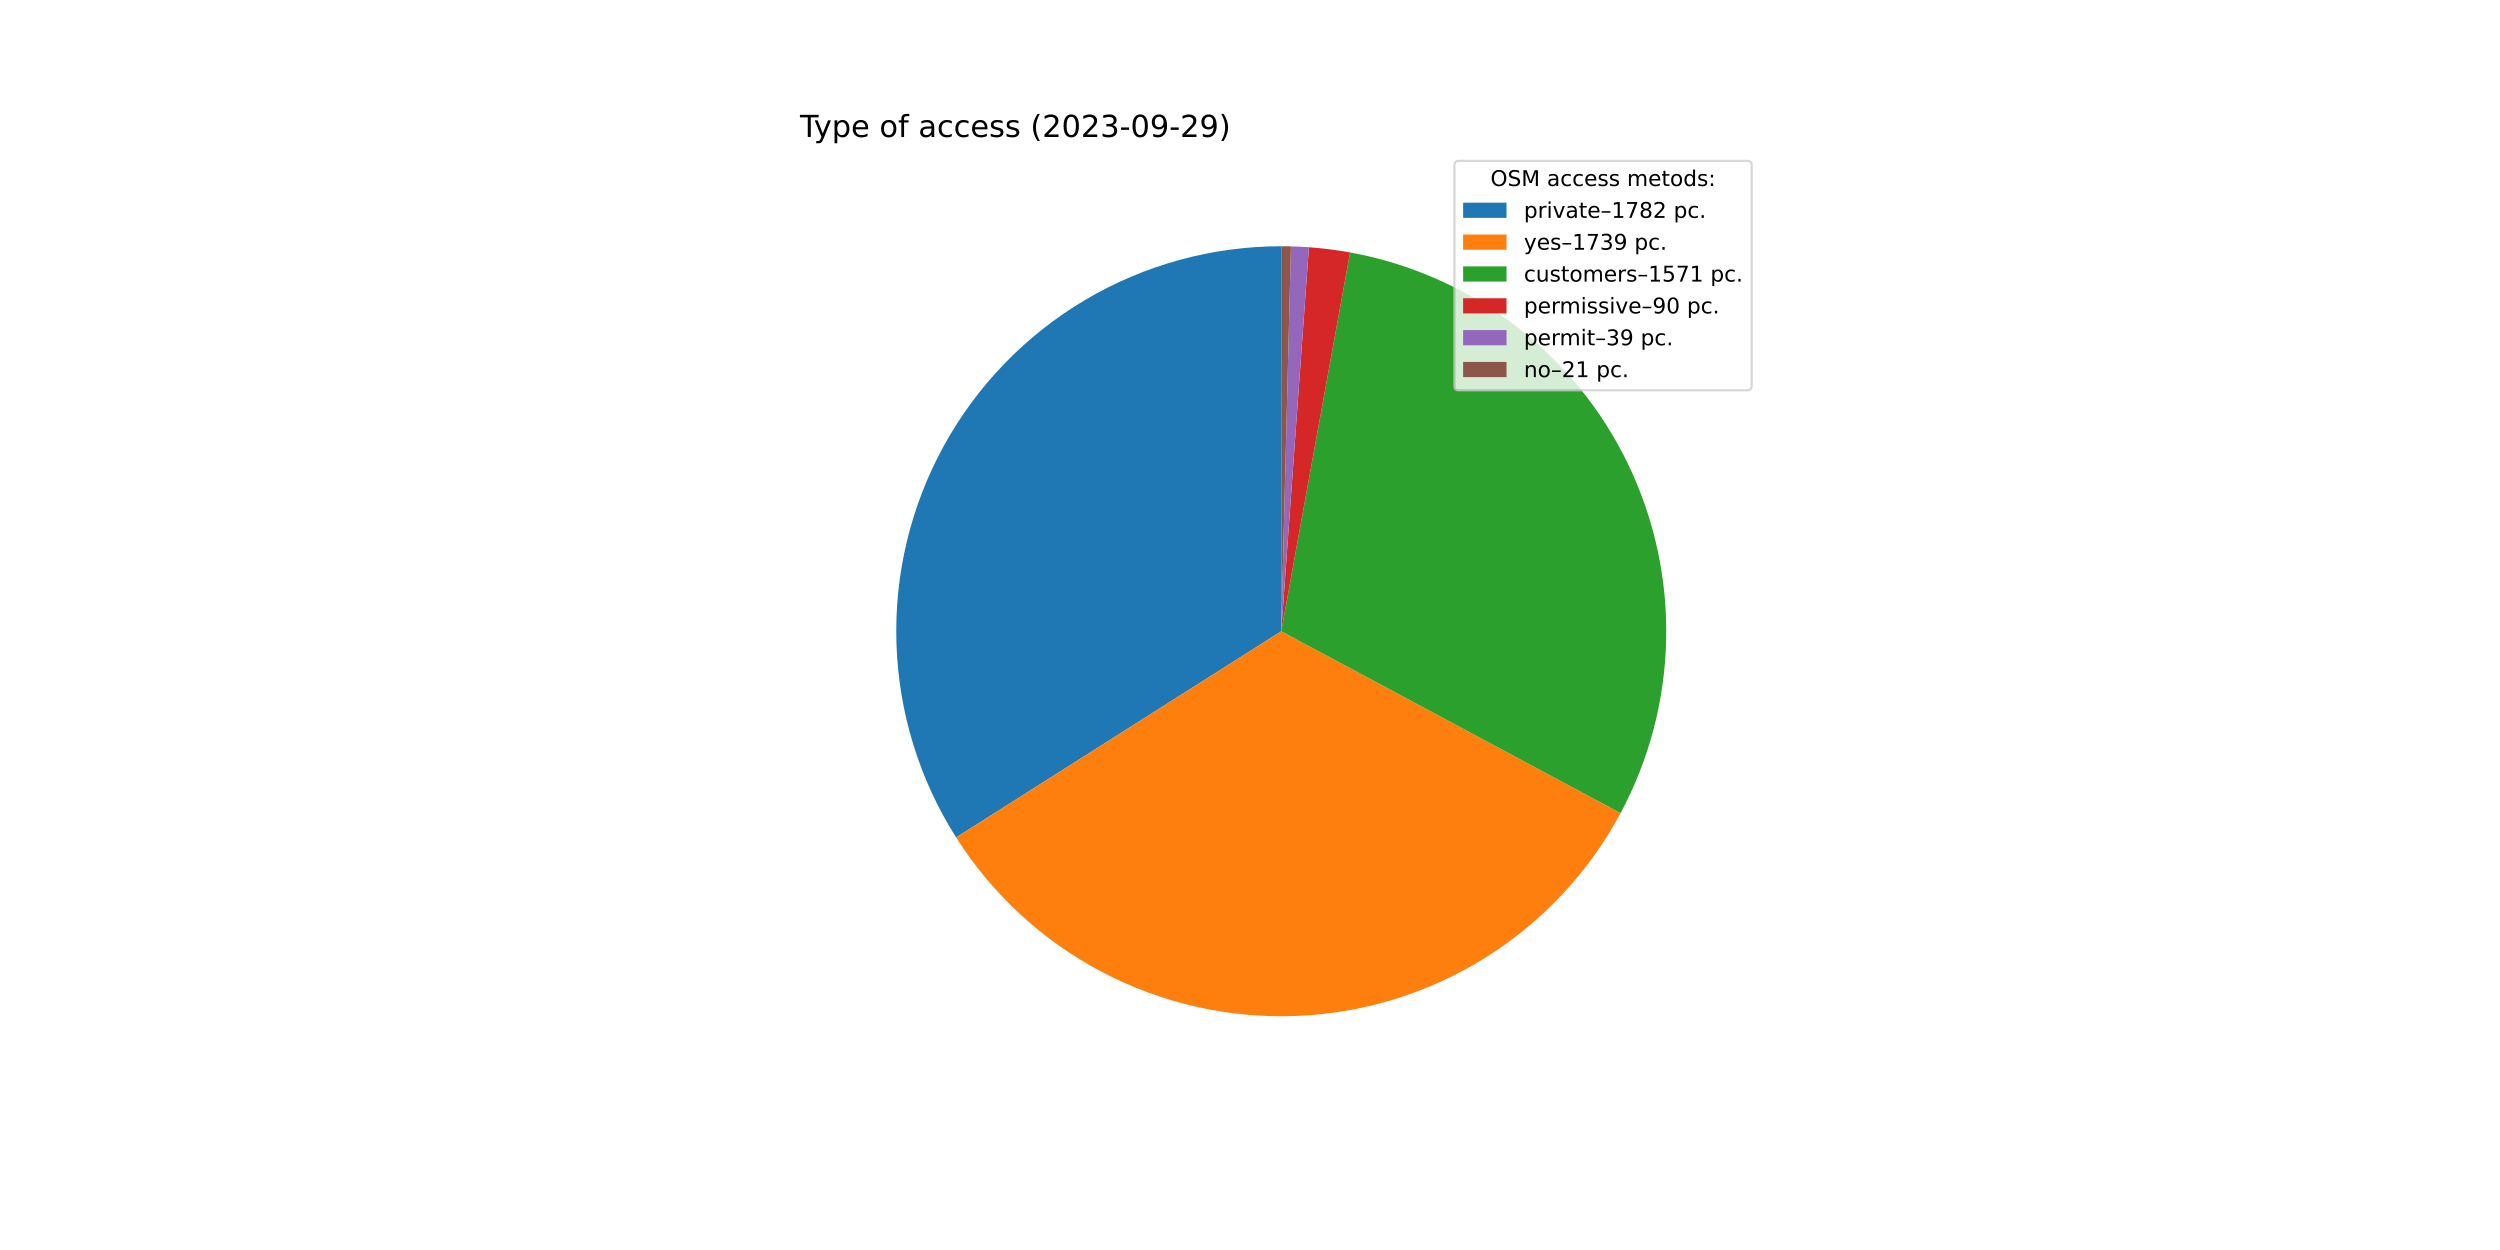
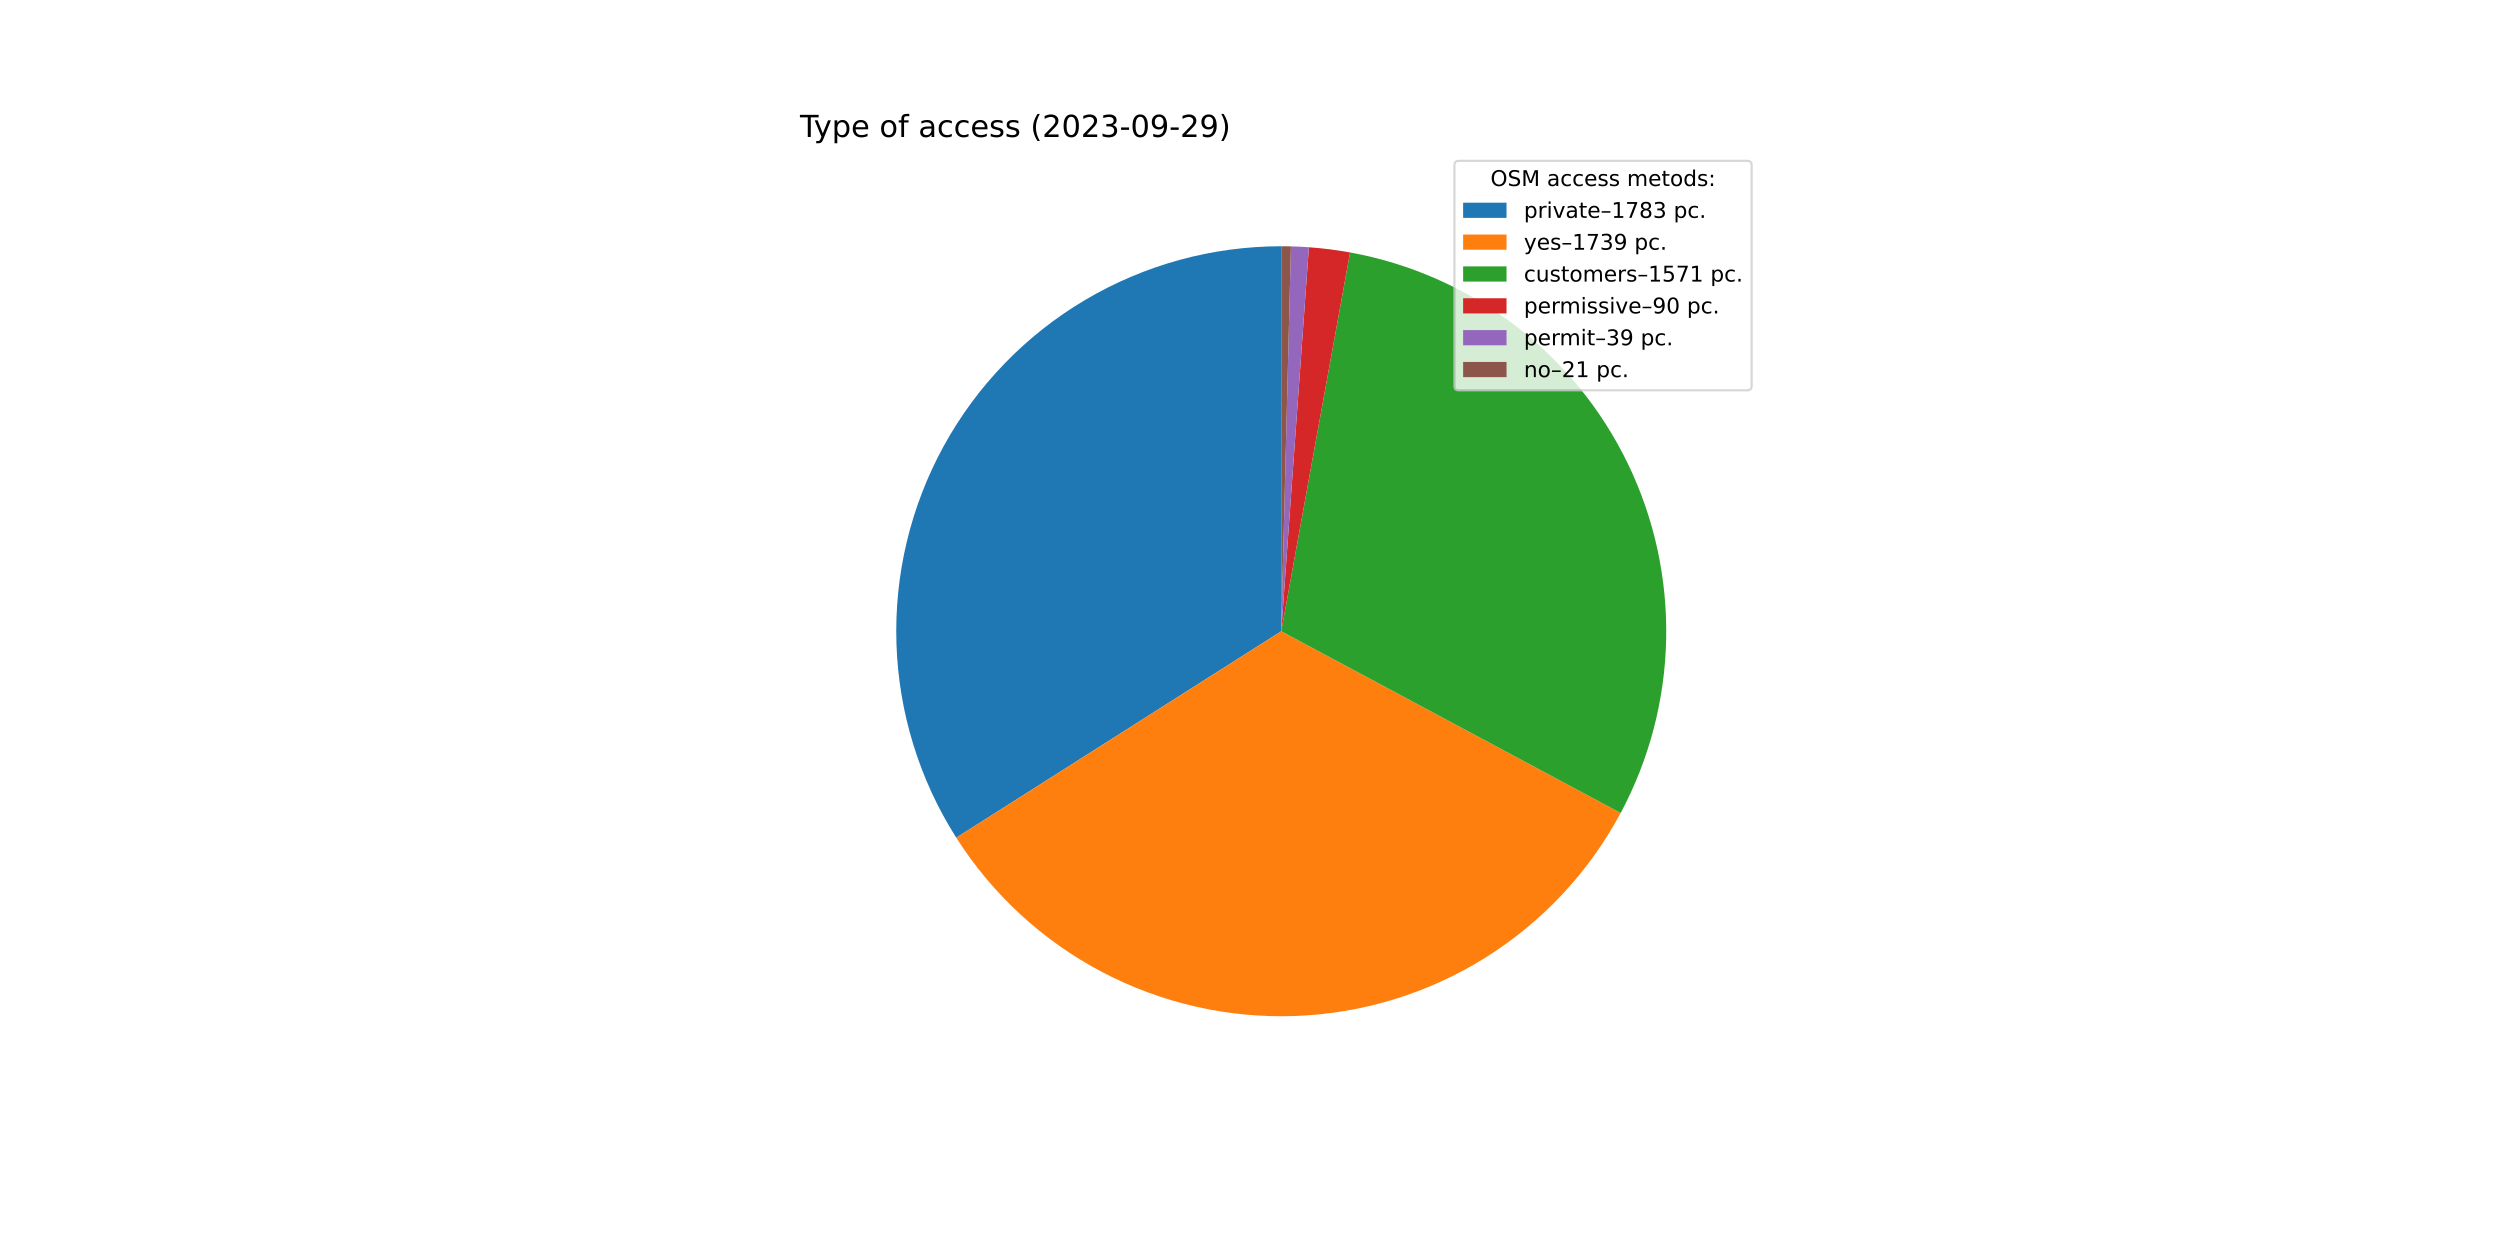
<svg xmlns="http://www.w3.org/2000/svg" xmlns:xlink="http://www.w3.org/1999/xlink" width="1152pt" height="576pt" viewBox="0 0 1152 576" version="1.1">
  <defs>
    <style type="text/css">*{stroke-linejoin: round; stroke-linecap: butt}</style>
  </defs>
  <g id="figure_1">
    <g id="patch_1">
      <path d="M 0 576  L 1152 576  L 1152 0  L 0 0  z " style="fill: #ffffff" />
    </g>
    <g id="axes_1">
      <g id="patch_2">
-         <path d="M 590.4 113.472  C 558.636 113.472 527.447 122.003 500.105 138.17  C 472.763 154.337 450.258 177.554 434.951 205.387  C 419.643 233.22 412.088 264.659 413.078 296.408  C 414.068 328.157 423.566 359.065 440.578 385.89  L 590.4 290.88  L 590.4 113.472  z " style="fill: #1f77b4" />
+         <path d="M 590.4 113.472  C 558.624 113.472 527.424 122.009 500.075 138.188  C 472.725 154.366 450.219 177.599 434.917 205.448  C 419.615 233.298 412.072 264.753 413.081 296.513  C 414.09 328.273 423.614 359.186 440.653 386.008  L 590.4 290.88  L 590.4 113.472  z " style="fill: #1f77b4" />
      </g>
      <g id="patch_3">
-         <path d="M 440.578 385.89  C 457.174 412.06 480.341 433.431 507.763 447.866  C 535.184 462.301 565.916 469.302 596.884 468.169  C 627.853 467.037 657.991 457.809 684.285 441.41  C 710.579 425.01 732.123 402.004 746.763 374.691  L 590.4 290.88  L 440.578 385.89  z " style="fill: #ff7f0e" />
+         <path d="M 440.653 386.008  C 457.266 412.161 480.445 433.51 507.871 447.923  C 535.298 462.336 566.027 469.316 596.989 468.166  C 627.951 467.015 658.078 457.773 684.359 441.364  C 710.64 424.954 732.169 401.943 746.796 374.63  L 590.4 290.88  L 440.653 386.008  z " style="fill: #ff7f0e" />
      </g>
      <g id="patch_4">
-         <path d="M 746.763 374.691  C 759.975 350.042 767.173 322.615 767.768 294.654  C 768.363 266.694 762.338 238.985 750.186 213.796  C 738.035 188.607 720.097 166.645 697.843 149.708  C 675.588 132.77 649.641 121.333 622.125 116.332  L 590.4 290.88  L 746.763 374.691  z " style="fill: #2ca02c" />
+         <path d="M 746.796 374.63  C 759.995 349.98 767.183 322.556 767.769 294.6  C 768.355 266.645 762.324 238.943 750.17 213.762  C 738.015 188.581 720.078 166.626 697.825 149.694  C 675.573 132.763 649.63 121.33 622.119 116.331  L 590.4 290.88  L 746.796 374.63  z " style="fill: #2ca02c" />
      </g>
      <g id="patch_5">
-         <path d="M 622.125 116.332  C 618.987 115.761 615.834 115.276 612.669 114.875  C 609.504 114.475 606.329 114.16 603.148 113.931  L 590.4 290.88  L 622.125 116.332  z " style="fill: #d62728" />
+         <path d="M 622.119 116.331  C 618.981 115.76 615.829 115.275 612.665 114.875  C 609.501 114.474 606.326 114.16 603.145 113.93  L 590.4 290.88  L 622.119 116.331  z " style="fill: #d62728" />
      </g>
      <g id="patch_6">
-         <path d="M 603.148 113.931  C 601.769 113.831 600.389 113.748 599.009 113.681  C 597.628 113.614 596.247 113.563 594.865 113.528  L 590.4 290.88  L 603.148 113.931  z " style="fill: #9467bd" />
+         <path d="M 603.145 113.93  C 601.767 113.831 600.387 113.748 599.007 113.681  C 597.627 113.614 596.246 113.563 594.864 113.528  L 590.4 290.88  L 603.145 113.93  z " style="fill: #9467bd" />
      </g>
      <g id="patch_7">
-         <path d="M 594.865 113.528  C 594.121 113.509 593.377 113.495 592.633 113.486  C 591.889 113.477 591.144 113.472 590.4 113.472  L 590.4 290.88  L 594.865 113.528  z " style="fill: #8c564b" />
+         <path d="M 594.864 113.528  C 594.12 113.509 593.376 113.495 592.632 113.486  C 591.888 113.477 591.144 113.472 590.4 113.472  L 590.4 290.88  L 594.864 113.528  z " style="fill: #8c564b" />
      </g>
      <g id="matplotlib.axis_1" />
      <g id="matplotlib.axis_2" />
      <g id="text_1">
        <g transform="translate(368.64 63.12)scale(0.14 -0.14)">
          <defs>
            <path id="DejaVuSans-54" d="M -19 4666  L 3928 4666  L 3928 4134  L 2272 4134  L 2272 0  L 1638 0  L 1638 4134  L -19 4134  L -19 4666  z " transform="scale(0.015625)" />
            <path id="DejaVuSans-79" d="M 2059 -325  Q 1816 -950 1584 -1140  Q 1353 -1331 966 -1331  L 506 -1331  L 506 -850  L 844 -850  Q 1081 -850 1212 -737  Q 1344 -625 1503 -206  L 1606 56  L 191 3500  L 800 3500  L 1894 763  L 2988 3500  L 3597 3500  L 2059 -325  z " transform="scale(0.015625)" />
            <path id="DejaVuSans-70" d="M 1159 525  L 1159 -1331  L 581 -1331  L 581 3500  L 1159 3500  L 1159 2969  Q 1341 3281 1617 3432  Q 1894 3584 2278 3584  Q 2916 3584 3314 3078  Q 3713 2572 3713 1747  Q 3713 922 3314 415  Q 2916 -91 2278 -91  Q 1894 -91 1617 61  Q 1341 213 1159 525  z M 3116 1747  Q 3116 2381 2855 2742  Q 2594 3103 2138 3103  Q 1681 3103 1420 2742  Q 1159 2381 1159 1747  Q 1159 1113 1420 752  Q 1681 391 2138 391  Q 2594 391 2855 752  Q 3116 1113 3116 1747  z " transform="scale(0.015625)" />
            <path id="DejaVuSans-65" d="M 3597 1894  L 3597 1613  L 953 1613  Q 991 1019 1311 708  Q 1631 397 2203 397  Q 2534 397 2845 478  Q 3156 559 3463 722  L 3463 178  Q 3153 47 2828 -22  Q 2503 -91 2169 -91  Q 1331 -91 842 396  Q 353 884 353 1716  Q 353 2575 817 3079  Q 1281 3584 2069 3584  Q 2775 3584 3186 3129  Q 3597 2675 3597 1894  z M 3022 2063  Q 3016 2534 2758 2815  Q 2500 3097 2075 3097  Q 1594 3097 1305 2825  Q 1016 2553 972 2059  L 3022 2063  z " transform="scale(0.015625)" />
            <path id="DejaVuSans-20" transform="scale(0.015625)" />
            <path id="DejaVuSans-6f" d="M 1959 3097  Q 1497 3097 1228 2736  Q 959 2375 959 1747  Q 959 1119 1226 758  Q 1494 397 1959 397  Q 2419 397 2687 759  Q 2956 1122 2956 1747  Q 2956 2369 2687 2733  Q 2419 3097 1959 3097  z M 1959 3584  Q 2709 3584 3137 3096  Q 3566 2609 3566 1747  Q 3566 888 3137 398  Q 2709 -91 1959 -91  Q 1206 -91 779 398  Q 353 888 353 1747  Q 353 2609 779 3096  Q 1206 3584 1959 3584  z " transform="scale(0.015625)" />
            <path id="DejaVuSans-66" d="M 2375 4863  L 2375 4384  L 1825 4384  Q 1516 4384 1395 4259  Q 1275 4134 1275 3809  L 1275 3500  L 2222 3500  L 2222 3053  L 1275 3053  L 1275 0  L 697 0  L 697 3053  L 147 3053  L 147 3500  L 697 3500  L 697 3744  Q 697 4328 969 4595  Q 1241 4863 1831 4863  L 2375 4863  z " transform="scale(0.015625)" />
            <path id="DejaVuSans-61" d="M 2194 1759  Q 1497 1759 1228 1600  Q 959 1441 959 1056  Q 959 750 1161 570  Q 1363 391 1709 391  Q 2188 391 2477 730  Q 2766 1069 2766 1631  L 2766 1759  L 2194 1759  z M 3341 1997  L 3341 0  L 2766 0  L 2766 531  Q 2569 213 2275 61  Q 1981 -91 1556 -91  Q 1019 -91 701 211  Q 384 513 384 1019  Q 384 1609 779 1909  Q 1175 2209 1959 2209  L 2766 2209  L 2766 2266  Q 2766 2663 2505 2880  Q 2244 3097 1772 3097  Q 1472 3097 1187 3025  Q 903 2953 641 2809  L 641 3341  Q 956 3463 1253 3523  Q 1550 3584 1831 3584  Q 2591 3584 2966 3190  Q 3341 2797 3341 1997  z " transform="scale(0.015625)" />
            <path id="DejaVuSans-63" d="M 3122 3366  L 3122 2828  Q 2878 2963 2633 3030  Q 2388 3097 2138 3097  Q 1578 3097 1268 2742  Q 959 2388 959 1747  Q 959 1106 1268 751  Q 1578 397 2138 397  Q 2388 397 2633 464  Q 2878 531 3122 666  L 3122 134  Q 2881 22 2623 -34  Q 2366 -91 2075 -91  Q 1284 -91 818 406  Q 353 903 353 1747  Q 353 2603 823 3093  Q 1294 3584 2113 3584  Q 2378 3584 2631 3529  Q 2884 3475 3122 3366  z " transform="scale(0.015625)" />
            <path id="DejaVuSans-73" d="M 2834 3397  L 2834 2853  Q 2591 2978 2328 3040  Q 2066 3103 1784 3103  Q 1356 3103 1142 2972  Q 928 2841 928 2578  Q 928 2378 1081 2264  Q 1234 2150 1697 2047  L 1894 2003  Q 2506 1872 2764 1633  Q 3022 1394 3022 966  Q 3022 478 2636 193  Q 2250 -91 1575 -91  Q 1294 -91 989 -36  Q 684 19 347 128  L 347 722  Q 666 556 975 473  Q 1284 391 1588 391  Q 1994 391 2212 530  Q 2431 669 2431 922  Q 2431 1156 2273 1281  Q 2116 1406 1581 1522  L 1381 1569  Q 847 1681 609 1914  Q 372 2147 372 2553  Q 372 3047 722 3315  Q 1072 3584 1716 3584  Q 2034 3584 2315 3537  Q 2597 3491 2834 3397  z " transform="scale(0.015625)" />
            <path id="DejaVuSans-28" d="M 1984 4856  Q 1566 4138 1362 3434  Q 1159 2731 1159 2009  Q 1159 1288 1364 580  Q 1569 -128 1984 -844  L 1484 -844  Q 1016 -109 783 600  Q 550 1309 550 2009  Q 550 2706 781 3412  Q 1013 4119 1484 4856  L 1984 4856  z " transform="scale(0.015625)" />
            <path id="DejaVuSans-32" d="M 1228 531  L 3431 531  L 3431 0  L 469 0  L 469 531  Q 828 903 1448 1529  Q 2069 2156 2228 2338  Q 2531 2678 2651 2914  Q 2772 3150 2772 3378  Q 2772 3750 2511 3984  Q 2250 4219 1831 4219  Q 1534 4219 1204 4116  Q 875 4013 500 3803  L 500 4441  Q 881 4594 1212 4672  Q 1544 4750 1819 4750  Q 2544 4750 2975 4387  Q 3406 4025 3406 3419  Q 3406 3131 3298 2873  Q 3191 2616 2906 2266  Q 2828 2175 2409 1742  Q 1991 1309 1228 531  z " transform="scale(0.015625)" />
            <path id="DejaVuSans-30" d="M 2034 4250  Q 1547 4250 1301 3770  Q 1056 3291 1056 2328  Q 1056 1369 1301 889  Q 1547 409 2034 409  Q 2525 409 2770 889  Q 3016 1369 3016 2328  Q 3016 3291 2770 3770  Q 2525 4250 2034 4250  z M 2034 4750  Q 2819 4750 3233 4129  Q 3647 3509 3647 2328  Q 3647 1150 3233 529  Q 2819 -91 2034 -91  Q 1250 -91 836 529  Q 422 1150 422 2328  Q 422 3509 836 4129  Q 1250 4750 2034 4750  z " transform="scale(0.015625)" />
            <path id="DejaVuSans-33" d="M 2597 2516  Q 3050 2419 3304 2112  Q 3559 1806 3559 1356  Q 3559 666 3084 287  Q 2609 -91 1734 -91  Q 1441 -91 1130 -33  Q 819 25 488 141  L 488 750  Q 750 597 1062 519  Q 1375 441 1716 441  Q 2309 441 2620 675  Q 2931 909 2931 1356  Q 2931 1769 2642 2001  Q 2353 2234 1838 2234  L 1294 2234  L 1294 2753  L 1863 2753  Q 2328 2753 2575 2939  Q 2822 3125 2822 3475  Q 2822 3834 2567 4026  Q 2313 4219 1838 4219  Q 1578 4219 1281 4162  Q 984 4106 628 3988  L 628 4550  Q 988 4650 1302 4700  Q 1616 4750 1894 4750  Q 2613 4750 3031 4423  Q 3450 4097 3450 3541  Q 3450 3153 3228 2886  Q 3006 2619 2597 2516  z " transform="scale(0.015625)" />
            <path id="DejaVuSans-2d" d="M 313 2009  L 1997 2009  L 1997 1497  L 313 1497  L 313 2009  z " transform="scale(0.015625)" />
            <path id="DejaVuSans-39" d="M 703 97  L 703 672  Q 941 559 1184 500  Q 1428 441 1663 441  Q 2288 441 2617 861  Q 2947 1281 2994 2138  Q 2813 1869 2534 1725  Q 2256 1581 1919 1581  Q 1219 1581 811 2004  Q 403 2428 403 3163  Q 403 3881 828 4315  Q 1253 4750 1959 4750  Q 2769 4750 3195 4129  Q 3622 3509 3622 2328  Q 3622 1225 3098 567  Q 2575 -91 1691 -91  Q 1453 -91 1209 -44  Q 966 3 703 97  z M 1959 2075  Q 2384 2075 2632 2365  Q 2881 2656 2881 3163  Q 2881 3666 2632 3958  Q 2384 4250 1959 4250  Q 1534 4250 1286 3958  Q 1038 3666 1038 3163  Q 1038 2656 1286 2365  Q 1534 2075 1959 2075  z " transform="scale(0.015625)" />
            <path id="DejaVuSans-29" d="M 513 4856  L 1013 4856  Q 1481 4119 1714 3412  Q 1947 2706 1947 2009  Q 1947 1309 1714 600  Q 1481 -109 1013 -844  L 513 -844  Q 928 -128 1133 580  Q 1338 1288 1338 2009  Q 1338 2731 1133 3434  Q 928 4138 513 4856  z " transform="scale(0.015625)" />
          </defs>
          <use xlink:href="#DejaVuSans-54" />
          <use xlink:href="#DejaVuSans-79" x="45.459" />
          <use xlink:href="#DejaVuSans-70" x="104.639" />
          <use xlink:href="#DejaVuSans-65" x="168.115" />
          <use xlink:href="#DejaVuSans-20" x="229.639" />
          <use xlink:href="#DejaVuSans-6f" x="261.426" />
          <use xlink:href="#DejaVuSans-66" x="322.607" />
          <use xlink:href="#DejaVuSans-20" x="357.812" />
          <use xlink:href="#DejaVuSans-61" x="389.6" />
          <use xlink:href="#DejaVuSans-63" x="450.879" />
          <use xlink:href="#DejaVuSans-63" x="505.859" />
          <use xlink:href="#DejaVuSans-65" x="560.84" />
          <use xlink:href="#DejaVuSans-73" x="622.363" />
          <use xlink:href="#DejaVuSans-73" x="674.463" />
          <use xlink:href="#DejaVuSans-20" x="726.562" />
          <use xlink:href="#DejaVuSans-28" x="758.35" />
          <use xlink:href="#DejaVuSans-32" x="797.363" />
          <use xlink:href="#DejaVuSans-30" x="860.986" />
          <use xlink:href="#DejaVuSans-32" x="924.609" />
          <use xlink:href="#DejaVuSans-33" x="988.232" />
          <use xlink:href="#DejaVuSans-2d" x="1051.855" />
          <use xlink:href="#DejaVuSans-30" x="1087.939" />
          <use xlink:href="#DejaVuSans-39" x="1151.562" />
          <use xlink:href="#DejaVuSans-2d" x="1215.186" />
          <use xlink:href="#DejaVuSans-32" x="1251.27" />
          <use xlink:href="#DejaVuSans-39" x="1314.893" />
          <use xlink:href="#DejaVuSans-29" x="1378.516" />
        </g>
      </g>
      <g id="legend_1">
        <g id="patch_8">
          <path d="M 672.208 179.867  L 805.16 179.867  Q 807.16 179.867 807.16 177.867  L 807.16 76.12  Q 807.16 74.12 805.16 74.12  L 672.208 74.12  Q 670.208 74.12 670.208 76.12  L 670.208 177.867  Q 670.208 179.867 672.208 179.867  z " style="fill: #ffffff; opacity: 0.8; stroke: #cccccc; stroke-linejoin: miter" />
        </g>
        <g id="text_2">
          <g transform="translate(686.8038 85.71844)scale(0.1 -0.1)">
            <defs>
              <path id="DejaVuSans-4f" d="M 2522 4238  Q 1834 4238 1429 3725  Q 1025 3213 1025 2328  Q 1025 1447 1429 934  Q 1834 422 2522 422  Q 3209 422 3611 934  Q 4013 1447 4013 2328  Q 4013 3213 3611 3725  Q 3209 4238 2522 4238  z M 2522 4750  Q 3503 4750 4090 4092  Q 4678 3434 4678 2328  Q 4678 1225 4090 567  Q 3503 -91 2522 -91  Q 1538 -91 948 565  Q 359 1222 359 2328  Q 359 3434 948 4092  Q 1538 4750 2522 4750  z " transform="scale(0.015625)" />
              <path id="DejaVuSans-53" d="M 3425 4513  L 3425 3897  Q 3066 4069 2747 4153  Q 2428 4238 2131 4238  Q 1616 4238 1336 4038  Q 1056 3838 1056 3469  Q 1056 3159 1242 3001  Q 1428 2844 1947 2747  L 2328 2669  Q 3034 2534 3370 2195  Q 3706 1856 3706 1288  Q 3706 609 3251 259  Q 2797 -91 1919 -91  Q 1588 -91 1214 -16  Q 841 59 441 206  L 441 856  Q 825 641 1194 531  Q 1563 422 1919 422  Q 2459 422 2753 634  Q 3047 847 3047 1241  Q 3047 1584 2836 1778  Q 2625 1972 2144 2069  L 1759 2144  Q 1053 2284 737 2584  Q 422 2884 422 3419  Q 422 4038 858 4394  Q 1294 4750 2059 4750  Q 2388 4750 2728 4690  Q 3069 4631 3425 4513  z " transform="scale(0.015625)" />
              <path id="DejaVuSans-4d" d="M 628 4666  L 1569 4666  L 2759 1491  L 3956 4666  L 4897 4666  L 4897 0  L 4281 0  L 4281 4097  L 3078 897  L 2444 897  L 1241 4097  L 1241 0  L 628 0  L 628 4666  z " transform="scale(0.015625)" />
              <path id="DejaVuSans-6d" d="M 3328 2828  Q 3544 3216 3844 3400  Q 4144 3584 4550 3584  Q 5097 3584 5394 3201  Q 5691 2819 5691 2113  L 5691 0  L 5113 0  L 5113 2094  Q 5113 2597 4934 2840  Q 4756 3084 4391 3084  Q 3944 3084 3684 2787  Q 3425 2491 3425 1978  L 3425 0  L 2847 0  L 2847 2094  Q 2847 2600 2669 2842  Q 2491 3084 2119 3084  Q 1678 3084 1418 2786  Q 1159 2488 1159 1978  L 1159 0  L 581 0  L 581 3500  L 1159 3500  L 1159 2956  Q 1356 3278 1631 3431  Q 1906 3584 2284 3584  Q 2666 3584 2933 3390  Q 3200 3197 3328 2828  z " transform="scale(0.015625)" />
              <path id="DejaVuSans-74" d="M 1172 4494  L 1172 3500  L 2356 3500  L 2356 3053  L 1172 3053  L 1172 1153  Q 1172 725 1289 603  Q 1406 481 1766 481  L 2356 481  L 2356 0  L 1766 0  Q 1100 0 847 248  Q 594 497 594 1153  L 594 3053  L 172 3053  L 172 3500  L 594 3500  L 594 4494  L 1172 4494  z " transform="scale(0.015625)" />
              <path id="DejaVuSans-64" d="M 2906 2969  L 2906 4863  L 3481 4863  L 3481 0  L 2906 0  L 2906 525  Q 2725 213 2448 61  Q 2172 -91 1784 -91  Q 1150 -91 751 415  Q 353 922 353 1747  Q 353 2572 751 3078  Q 1150 3584 1784 3584  Q 2172 3584 2448 3432  Q 2725 3281 2906 2969  z M 947 1747  Q 947 1113 1208 752  Q 1469 391 1925 391  Q 2381 391 2643 752  Q 2906 1113 2906 1747  Q 2906 2381 2643 2742  Q 2381 3103 1925 3103  Q 1469 3103 1208 2742  Q 947 2381 947 1747  z " transform="scale(0.015625)" />
              <path id="DejaVuSans-3a" d="M 750 794  L 1409 794  L 1409 0  L 750 0  L 750 794  z M 750 3309  L 1409 3309  L 1409 2516  L 750 2516  L 750 3309  z " transform="scale(0.015625)" />
            </defs>
            <use xlink:href="#DejaVuSans-4f" />
            <use xlink:href="#DejaVuSans-53" x="78.711" />
            <use xlink:href="#DejaVuSans-4d" x="142.188" />
            <use xlink:href="#DejaVuSans-20" x="228.467" />
            <use xlink:href="#DejaVuSans-61" x="260.254" />
            <use xlink:href="#DejaVuSans-63" x="321.533" />
            <use xlink:href="#DejaVuSans-63" x="376.514" />
            <use xlink:href="#DejaVuSans-65" x="431.494" />
            <use xlink:href="#DejaVuSans-73" x="493.018" />
            <use xlink:href="#DejaVuSans-73" x="545.117" />
            <use xlink:href="#DejaVuSans-20" x="597.217" />
            <use xlink:href="#DejaVuSans-6d" x="629.004" />
            <use xlink:href="#DejaVuSans-65" x="726.416" />
            <use xlink:href="#DejaVuSans-74" x="787.939" />
            <use xlink:href="#DejaVuSans-6f" x="827.148" />
            <use xlink:href="#DejaVuSans-64" x="888.33" />
            <use xlink:href="#DejaVuSans-73" x="951.807" />
            <use xlink:href="#DejaVuSans-3a" x="1003.906" />
          </g>
        </g>
        <g id="patch_9">
          <path d="M 674.208 100.397  L 694.208 100.397  L 694.208 93.397  L 674.208 93.397  z " style="fill: #1f77b4" />
        </g>
        <g id="text_3">
          <g transform="translate(702.2084 100.3966)scale(0.1 -0.1)">
            <defs>
              <path id="DejaVuSans-72" d="M 2631 2963  Q 2534 3019 2420 3045  Q 2306 3072 2169 3072  Q 1681 3072 1420 2755  Q 1159 2438 1159 1844  L 1159 0  L 581 0  L 581 3500  L 1159 3500  L 1159 2956  Q 1341 3275 1631 3429  Q 1922 3584 2338 3584  Q 2397 3584 2469 3576  Q 2541 3569 2628 3553  L 2631 2963  z " transform="scale(0.015625)" />
              <path id="DejaVuSans-69" d="M 603 3500  L 1178 3500  L 1178 0  L 603 0  L 603 3500  z M 603 4863  L 1178 4863  L 1178 4134  L 603 4134  L 603 4863  z " transform="scale(0.015625)" />
              <path id="DejaVuSans-76" d="M 191 3500  L 800 3500  L 1894 563  L 2988 3500  L 3597 3500  L 2284 0  L 1503 0  L 191 3500  z " transform="scale(0.015625)" />
              <path id="DejaVuSans-2013" d="M 313 1978  L 2888 1978  L 2888 1528  L 313 1528  L 313 1978  z " transform="scale(0.015625)" />
              <path id="DejaVuSans-31" d="M 794 531  L 1825 531  L 1825 4091  L 703 3866  L 703 4441  L 1819 4666  L 2450 4666  L 2450 531  L 3481 531  L 3481 0  L 794 0  L 794 531  z " transform="scale(0.015625)" />
              <path id="DejaVuSans-37" d="M 525 4666  L 3525 4666  L 3525 4397  L 1831 0  L 1172 0  L 2766 4134  L 525 4134  L 525 4666  z " transform="scale(0.015625)" />
              <path id="DejaVuSans-38" d="M 2034 2216  Q 1584 2216 1326 1975  Q 1069 1734 1069 1313  Q 1069 891 1326 650  Q 1584 409 2034 409  Q 2484 409 2743 651  Q 3003 894 3003 1313  Q 3003 1734 2745 1975  Q 2488 2216 2034 2216  z M 1403 2484  Q 997 2584 770 2862  Q 544 3141 544 3541  Q 544 4100 942 4425  Q 1341 4750 2034 4750  Q 2731 4750 3128 4425  Q 3525 4100 3525 3541  Q 3525 3141 3298 2862  Q 3072 2584 2669 2484  Q 3125 2378 3379 2068  Q 3634 1759 3634 1313  Q 3634 634 3220 271  Q 2806 -91 2034 -91  Q 1263 -91 848 271  Q 434 634 434 1313  Q 434 1759 690 2068  Q 947 2378 1403 2484  z M 1172 3481  Q 1172 3119 1398 2916  Q 1625 2713 2034 2713  Q 2441 2713 2670 2916  Q 2900 3119 2900 3481  Q 2900 3844 2670 4047  Q 2441 4250 2034 4250  Q 1625 4250 1398 4047  Q 1172 3844 1172 3481  z " transform="scale(0.015625)" />
              <path id="DejaVuSans-2e" d="M 684 794  L 1344 794  L 1344 0  L 684 0  L 684 794  z " transform="scale(0.015625)" />
            </defs>
            <use xlink:href="#DejaVuSans-70" />
            <use xlink:href="#DejaVuSans-72" x="63.477" />
            <use xlink:href="#DejaVuSans-69" x="104.59" />
            <use xlink:href="#DejaVuSans-76" x="132.373" />
            <use xlink:href="#DejaVuSans-61" x="191.553" />
            <use xlink:href="#DejaVuSans-74" x="252.832" />
            <use xlink:href="#DejaVuSans-65" x="292.041" />
            <use xlink:href="#DejaVuSans-2013" x="353.564" />
            <use xlink:href="#DejaVuSans-31" x="403.564" />
            <use xlink:href="#DejaVuSans-37" x="467.188" />
            <use xlink:href="#DejaVuSans-38" x="530.811" />
-             <use xlink:href="#DejaVuSans-32" x="594.434" />
+             <use xlink:href="#DejaVuSans-33" x="594.434" />
            <use xlink:href="#DejaVuSans-20" x="658.057" />
            <use xlink:href="#DejaVuSans-70" x="689.844" />
            <use xlink:href="#DejaVuSans-63" x="753.32" />
            <use xlink:href="#DejaVuSans-2e" x="808.301" />
          </g>
        </g>
        <g id="patch_10">
          <path d="M 674.208 115.075  L 694.208 115.075  L 694.208 108.075  L 674.208 108.075  z " style="fill: #ff7f0e" />
        </g>
        <g id="text_4">
          <g transform="translate(702.2084 115.0747)scale(0.1 -0.1)">
            <use xlink:href="#DejaVuSans-79" />
            <use xlink:href="#DejaVuSans-65" x="59.18" />
            <use xlink:href="#DejaVuSans-73" x="120.703" />
            <use xlink:href="#DejaVuSans-2013" x="172.803" />
            <use xlink:href="#DejaVuSans-31" x="222.803" />
            <use xlink:href="#DejaVuSans-37" x="286.426" />
            <use xlink:href="#DejaVuSans-33" x="350.049" />
            <use xlink:href="#DejaVuSans-39" x="413.672" />
            <use xlink:href="#DejaVuSans-20" x="477.295" />
            <use xlink:href="#DejaVuSans-70" x="509.082" />
            <use xlink:href="#DejaVuSans-63" x="572.559" />
            <use xlink:href="#DejaVuSans-2e" x="627.539" />
          </g>
        </g>
        <g id="patch_11">
          <path d="M 674.208 129.753  L 694.208 129.753  L 694.208 122.753  L 674.208 122.753  z " style="fill: #2ca02c" />
        </g>
        <g id="text_5">
          <g transform="translate(702.2084 129.7528)scale(0.1 -0.1)">
            <defs>
              <path id="DejaVuSans-75" d="M 544 1381  L 544 3500  L 1119 3500  L 1119 1403  Q 1119 906 1312 657  Q 1506 409 1894 409  Q 2359 409 2629 706  Q 2900 1003 2900 1516  L 2900 3500  L 3475 3500  L 3475 0  L 2900 0  L 2900 538  Q 2691 219 2414 64  Q 2138 -91 1772 -91  Q 1169 -91 856 284  Q 544 659 544 1381  z M 1991 3584  L 1991 3584  z " transform="scale(0.015625)" />
              <path id="DejaVuSans-35" d="M 691 4666  L 3169 4666  L 3169 4134  L 1269 4134  L 1269 2991  Q 1406 3038 1543 3061  Q 1681 3084 1819 3084  Q 2600 3084 3056 2656  Q 3513 2228 3513 1497  Q 3513 744 3044 326  Q 2575 -91 1722 -91  Q 1428 -91 1123 -41  Q 819 9 494 109  L 494 744  Q 775 591 1075 516  Q 1375 441 1709 441  Q 2250 441 2565 725  Q 2881 1009 2881 1497  Q 2881 1984 2565 2268  Q 2250 2553 1709 2553  Q 1456 2553 1204 2497  Q 953 2441 691 2322  L 691 4666  z " transform="scale(0.015625)" />
            </defs>
            <use xlink:href="#DejaVuSans-63" />
            <use xlink:href="#DejaVuSans-75" x="54.98" />
            <use xlink:href="#DejaVuSans-73" x="118.359" />
            <use xlink:href="#DejaVuSans-74" x="170.459" />
            <use xlink:href="#DejaVuSans-6f" x="209.668" />
            <use xlink:href="#DejaVuSans-6d" x="270.85" />
            <use xlink:href="#DejaVuSans-65" x="368.262" />
            <use xlink:href="#DejaVuSans-72" x="429.785" />
            <use xlink:href="#DejaVuSans-73" x="470.898" />
            <use xlink:href="#DejaVuSans-2013" x="522.998" />
            <use xlink:href="#DejaVuSans-31" x="572.998" />
            <use xlink:href="#DejaVuSans-35" x="636.621" />
            <use xlink:href="#DejaVuSans-37" x="700.244" />
            <use xlink:href="#DejaVuSans-31" x="763.867" />
            <use xlink:href="#DejaVuSans-20" x="827.49" />
            <use xlink:href="#DejaVuSans-70" x="859.277" />
            <use xlink:href="#DejaVuSans-63" x="922.754" />
            <use xlink:href="#DejaVuSans-2e" x="977.734" />
          </g>
        </g>
        <g id="patch_12">
          <path d="M 674.208 144.431  L 694.208 144.431  L 694.208 137.431  L 674.208 137.431  z " style="fill: #d62728" />
        </g>
        <g id="text_6">
          <g transform="translate(702.2084 144.4309)scale(0.1 -0.1)">
            <use xlink:href="#DejaVuSans-70" />
            <use xlink:href="#DejaVuSans-65" x="63.477" />
            <use xlink:href="#DejaVuSans-72" x="125" />
            <use xlink:href="#DejaVuSans-6d" x="164.363" />
            <use xlink:href="#DejaVuSans-69" x="261.775" />
            <use xlink:href="#DejaVuSans-73" x="289.559" />
            <use xlink:href="#DejaVuSans-73" x="341.658" />
            <use xlink:href="#DejaVuSans-69" x="393.758" />
            <use xlink:href="#DejaVuSans-76" x="421.541" />
            <use xlink:href="#DejaVuSans-65" x="480.721" />
            <use xlink:href="#DejaVuSans-2013" x="542.244" />
            <use xlink:href="#DejaVuSans-39" x="592.244" />
            <use xlink:href="#DejaVuSans-30" x="655.867" />
            <use xlink:href="#DejaVuSans-20" x="719.49" />
            <use xlink:href="#DejaVuSans-70" x="751.277" />
            <use xlink:href="#DejaVuSans-63" x="814.754" />
            <use xlink:href="#DejaVuSans-2e" x="869.734" />
          </g>
        </g>
        <g id="patch_13">
          <path d="M 674.208 159.109  L 694.208 159.109  L 694.208 152.109  L 674.208 152.109  z " style="fill: #9467bd" />
        </g>
        <g id="text_7">
          <g transform="translate(702.2084 159.1091)scale(0.1 -0.1)">
            <use xlink:href="#DejaVuSans-70" />
            <use xlink:href="#DejaVuSans-65" x="63.477" />
            <use xlink:href="#DejaVuSans-72" x="125" />
            <use xlink:href="#DejaVuSans-6d" x="164.363" />
            <use xlink:href="#DejaVuSans-69" x="261.775" />
            <use xlink:href="#DejaVuSans-74" x="289.559" />
            <use xlink:href="#DejaVuSans-2013" x="328.768" />
            <use xlink:href="#DejaVuSans-33" x="378.768" />
            <use xlink:href="#DejaVuSans-39" x="442.391" />
            <use xlink:href="#DejaVuSans-20" x="506.014" />
            <use xlink:href="#DejaVuSans-70" x="537.801" />
            <use xlink:href="#DejaVuSans-63" x="601.277" />
            <use xlink:href="#DejaVuSans-2e" x="656.258" />
          </g>
        </g>
        <g id="patch_14">
          <path d="M 674.208 173.787  L 694.208 173.787  L 694.208 166.787  L 674.208 166.787  z " style="fill: #8c564b" />
        </g>
        <g id="text_8">
          <g transform="translate(702.2084 173.7872)scale(0.1 -0.1)">
            <defs>
              <path id="DejaVuSans-6e" d="M 3513 2113  L 3513 0  L 2938 0  L 2938 2094  Q 2938 2591 2744 2837  Q 2550 3084 2163 3084  Q 1697 3084 1428 2787  Q 1159 2491 1159 1978  L 1159 0  L 581 0  L 581 3500  L 1159 3500  L 1159 2956  Q 1366 3272 1645 3428  Q 1925 3584 2291 3584  Q 2894 3584 3203 3211  Q 3513 2838 3513 2113  z " transform="scale(0.015625)" />
            </defs>
            <use xlink:href="#DejaVuSans-6e" />
            <use xlink:href="#DejaVuSans-6f" x="63.379" />
            <use xlink:href="#DejaVuSans-2013" x="124.561" />
            <use xlink:href="#DejaVuSans-32" x="174.561" />
            <use xlink:href="#DejaVuSans-31" x="238.184" />
            <use xlink:href="#DejaVuSans-20" x="301.807" />
            <use xlink:href="#DejaVuSans-70" x="333.594" />
            <use xlink:href="#DejaVuSans-63" x="397.07" />
            <use xlink:href="#DejaVuSans-2e" x="452.051" />
          </g>
        </g>
      </g>
    </g>
  </g>
</svg>
